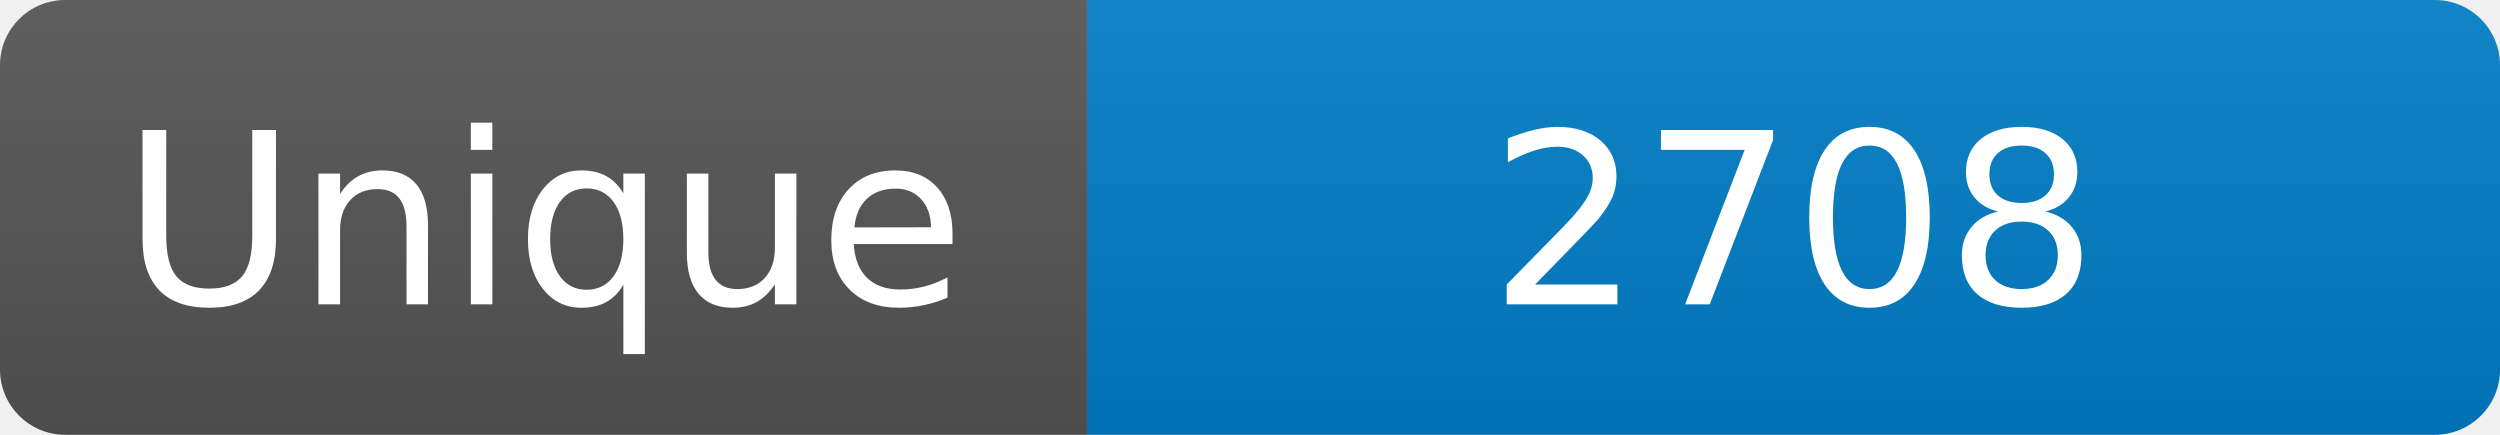
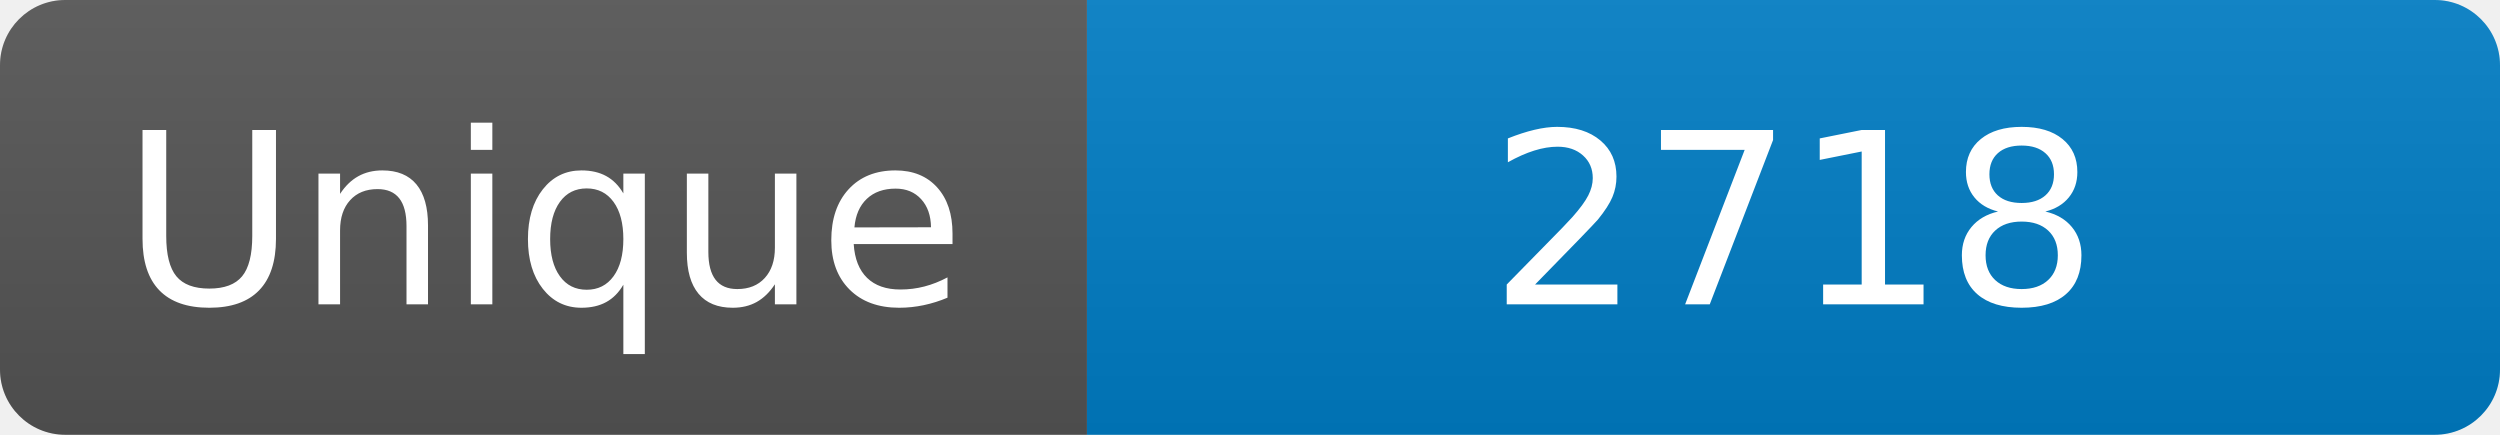
<svg xmlns="http://www.w3.org/2000/svg" width="115" height="20" role="img" aria-label="Maintained?: yes">
  <linearGradient id="s" x2="0" y2="100%">
    <stop offset="0" stop-color="#bbb" stop-opacity=".1" />
    <stop offset="1" stop-opacity=".1" />
  </linearGradient>
  <clipPath id="r">
    <rect width="115" height="20" rx="3" fill="#fff" />
  </clipPath>
  <g clip-path="url(#r)">
    <rect width="50" height="20" fill="#555" />
    <rect x="50" width="160" height="20" fill="#007ec6" />
    <rect width="115" height="20" fill="url(#s)" />
  </g>
  <g fill="#fff" text-anchor="middle" font-family="Verdana,Geneva,DejaVu Sans,sans-serif" font-size="110">
    <text x="250" y="140" transform="scale(.1)" fill="#fff">Unique</text>
-     <text x="825" y="140" transform="scale(.1)" fill="#fff">2708</text>
+     <text x="825" y="140" transform="scale(.1)" fill="#fff">2718</text>
  </g>
</svg>
